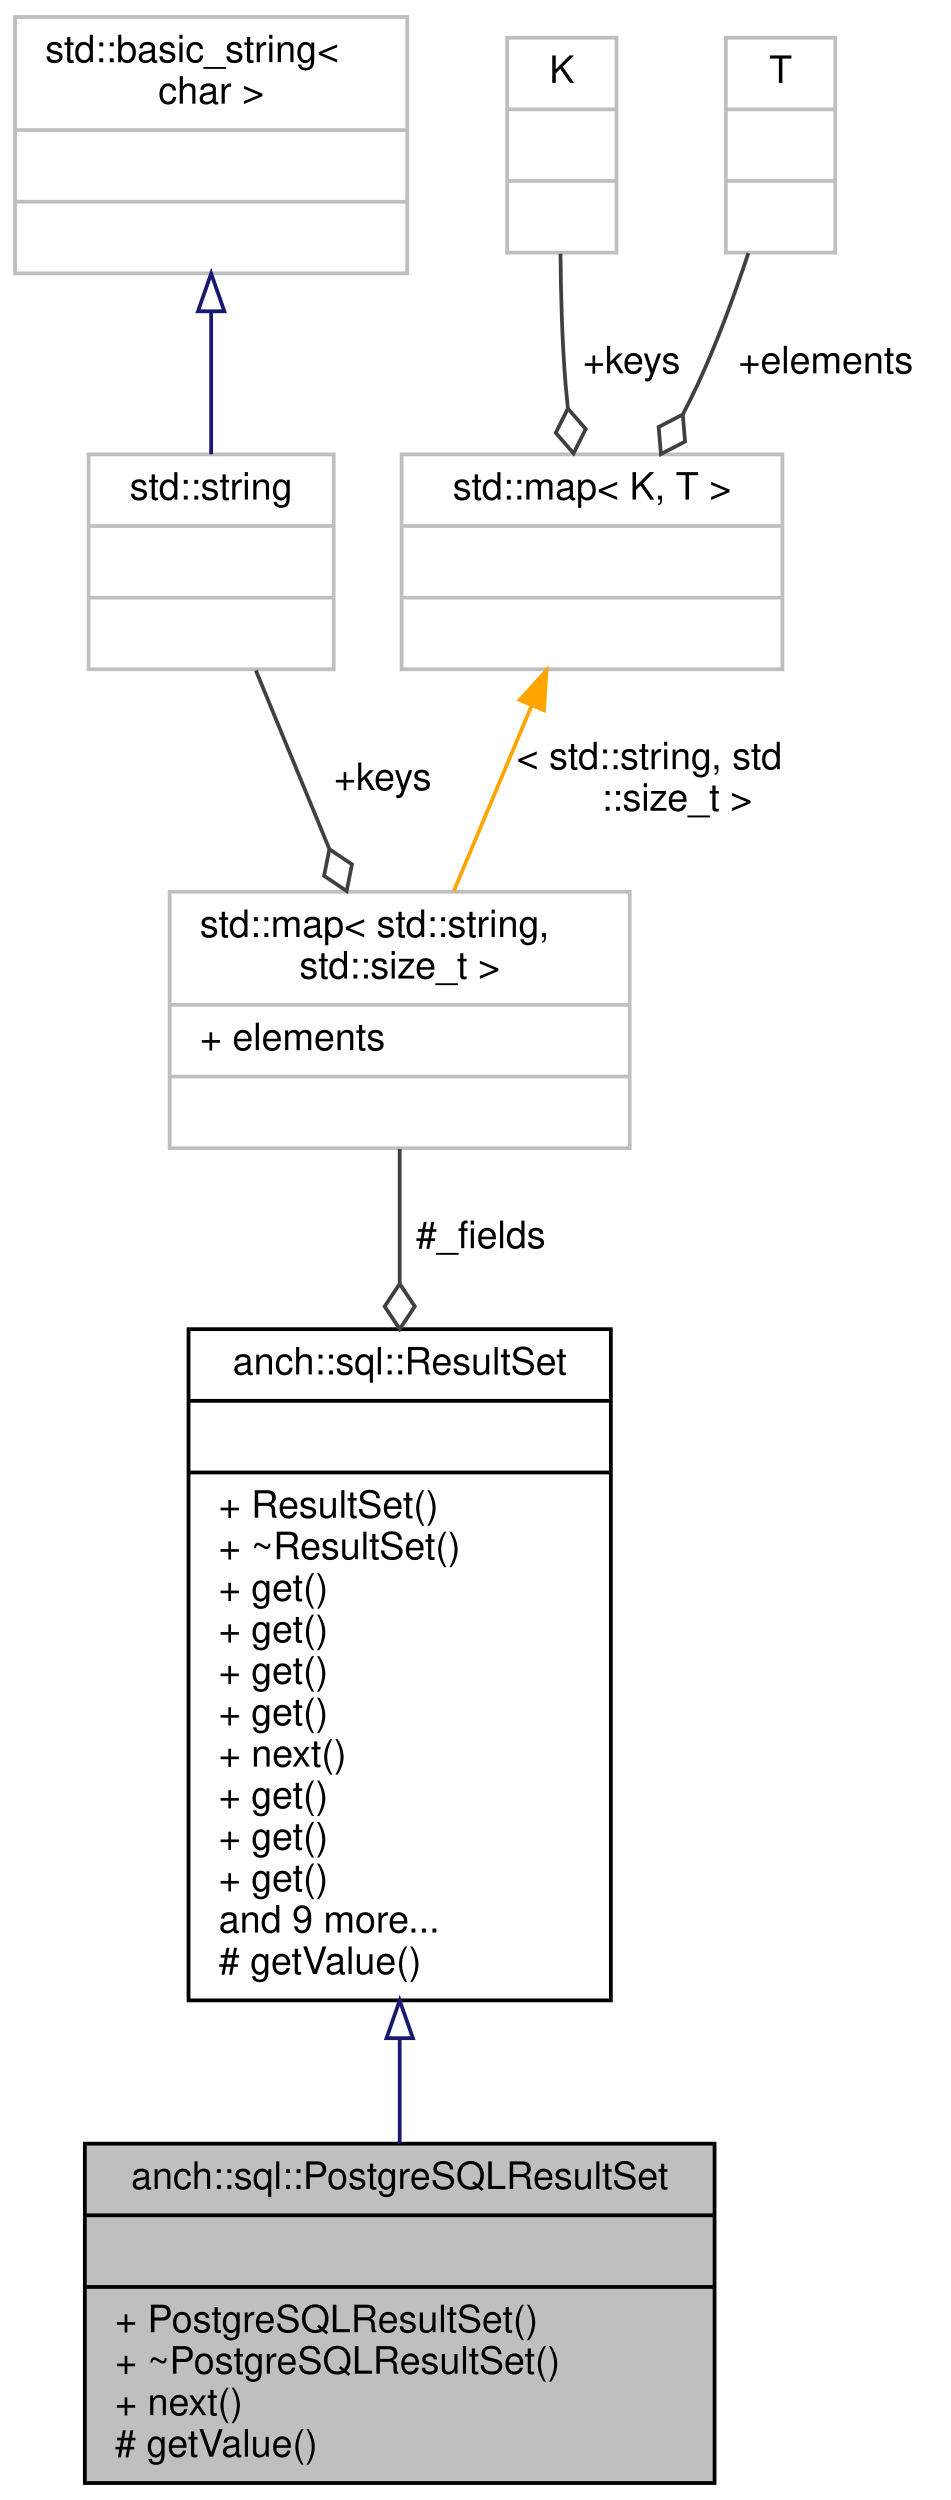
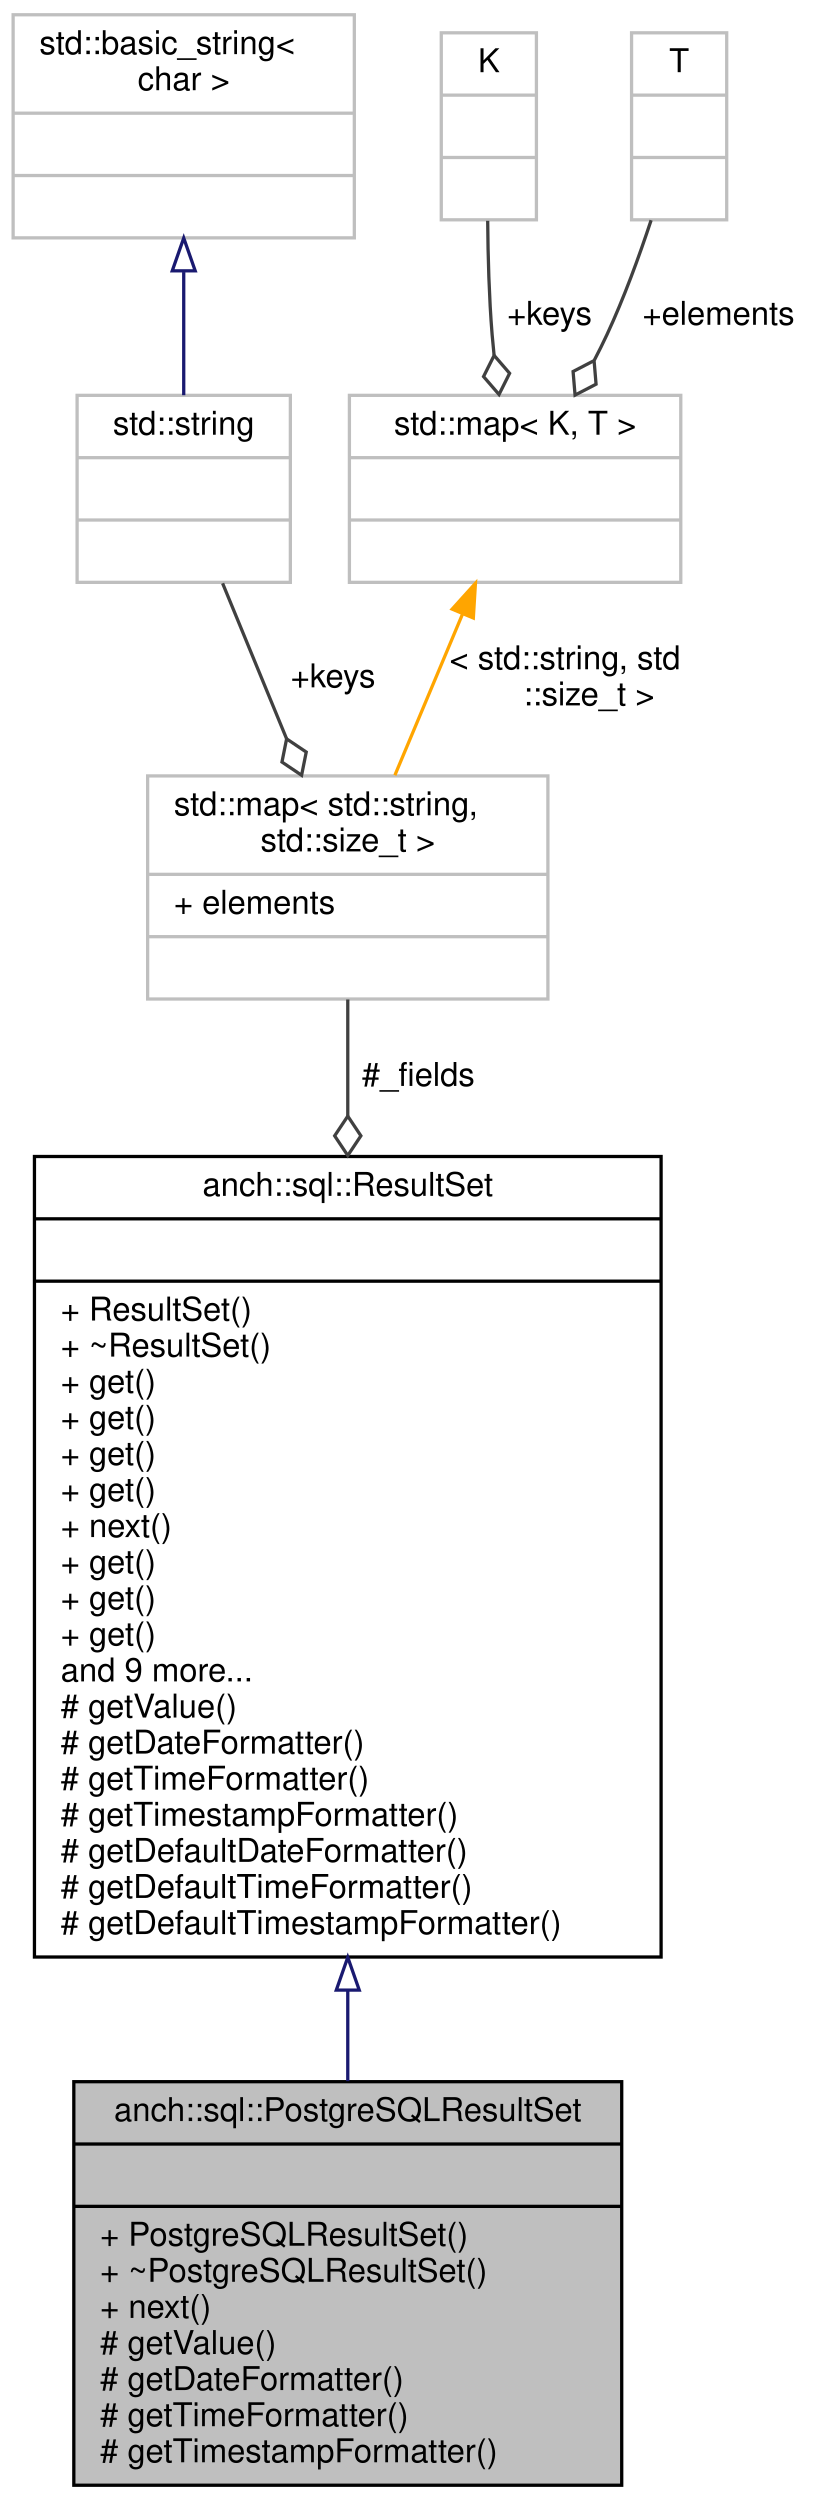
- <svg xmlns="http://www.w3.org/2000/svg" xmlns:xlink="http://www.w3.org/1999/xlink" width="252pt" height="663pt" viewBox="0.00 0.00 252.00 663.00">
-   <g id="graph0" class="graph" transform="scale(1 1) rotate(0) translate(4 659)">
+ <svg xmlns="http://www.w3.org/2000/svg" xmlns:xlink="http://www.w3.org/1999/xlink" width="252pt" height="762pt" viewBox="0.00 0.00 252.00 762.00">
+   <g id="graph0" class="graph" transform="scale(1 1) rotate(0) translate(4 758)">
    <g id="node1" class="node">
-       <polygon fill="#bfbfbf" stroke="#000000" points="18.5,-.5 18.5,-90.5 185.5,-90.5 185.5,-.5 18.5,-.5" />
-       <text text-anchor="middle" x="102" y="-78.5" font-family="Helvetica,sans-Serif" font-size="10.00" fill="#000000">anch::sql::PostgreSQLResultSet</text>
-       <polyline fill="none" stroke="#000000" points="18.5,-71.5 185.5,-71.5 " />
-       <text text-anchor="middle" x="102" y="-59.5" font-family="Helvetica,sans-Serif" font-size="10.00" fill="#000000"> </text>
-       <polyline fill="none" stroke="#000000" points="18.5,-52.5 185.5,-52.5 " />
-       <text text-anchor="start" x="26.5" y="-40.5" font-family="Helvetica,sans-Serif" font-size="10.00" fill="#000000">+ PostgreSQLResultSet()</text>
-       <text text-anchor="start" x="26.5" y="-29.5" font-family="Helvetica,sans-Serif" font-size="10.00" fill="#000000">+ ~PostgreSQLResultSet()</text>
-       <text text-anchor="start" x="26.5" y="-18.5" font-family="Helvetica,sans-Serif" font-size="10.00" fill="#000000">+ next()</text>
-       <text text-anchor="start" x="26.5" y="-7.5" font-family="Helvetica,sans-Serif" font-size="10.00" fill="#000000"># getValue()</text>
+       <polygon fill="#bfbfbf" stroke="#000000" points="18.5,-.5 18.5,-123.5 185.5,-123.5 185.5,-.5 18.5,-.5" />
+       <text text-anchor="middle" x="102" y="-111.5" font-family="Helvetica,sans-Serif" font-size="10.00" fill="#000000">anch::sql::PostgreSQLResultSet</text>
+       <polyline fill="none" stroke="#000000" points="18.5,-104.5 185.5,-104.5 " />
+       <text text-anchor="middle" x="102" y="-92.5" font-family="Helvetica,sans-Serif" font-size="10.00" fill="#000000"> </text>
+       <polyline fill="none" stroke="#000000" points="18.5,-85.5 185.5,-85.5 " />
+       <text text-anchor="start" x="26.5" y="-73.5" font-family="Helvetica,sans-Serif" font-size="10.00" fill="#000000">+ PostgreSQLResultSet()</text>
+       <text text-anchor="start" x="26.5" y="-62.5" font-family="Helvetica,sans-Serif" font-size="10.00" fill="#000000">+ ~PostgreSQLResultSet()</text>
+       <text text-anchor="start" x="26.5" y="-51.5" font-family="Helvetica,sans-Serif" font-size="10.00" fill="#000000">+ next()</text>
+       <text text-anchor="start" x="26.5" y="-40.5" font-family="Helvetica,sans-Serif" font-size="10.00" fill="#000000"># getValue()</text>
+       <text text-anchor="start" x="26.5" y="-29.5" font-family="Helvetica,sans-Serif" font-size="10.00" fill="#000000"># getDateFormatter()</text>
+       <text text-anchor="start" x="26.5" y="-18.5" font-family="Helvetica,sans-Serif" font-size="10.00" fill="#000000"># getTimeFormatter()</text>
+       <text text-anchor="start" x="26.5" y="-7.5" font-family="Helvetica,sans-Serif" font-size="10.00" fill="#000000"># getTimestampFormatter()</text>
    </g>
    <g id="node2" class="node">
      <g id="a_node2">
        <a xlink:href="classanch_1_1sql_1_1_result_set.html" target="_top" xlink:title="SQL result representation. ">
-           <polygon fill="none" stroke="#000000" points="46,-128.5 46,-306.5 158,-306.5 158,-128.5 46,-128.5" />
-           <text text-anchor="middle" x="102" y="-294.5" font-family="Helvetica,sans-Serif" font-size="10.00" fill="#000000">anch::sql::ResultSet</text>
-           <polyline fill="none" stroke="#000000" points="46,-287.5 158,-287.5 " />
-           <text text-anchor="middle" x="102" y="-275.5" font-family="Helvetica,sans-Serif" font-size="10.00" fill="#000000"> </text>
-           <polyline fill="none" stroke="#000000" points="46,-268.5 158,-268.5 " />
-           <text text-anchor="start" x="54" y="-256.5" font-family="Helvetica,sans-Serif" font-size="10.00" fill="#000000">+ ResultSet()</text>
-           <text text-anchor="start" x="54" y="-245.5" font-family="Helvetica,sans-Serif" font-size="10.00" fill="#000000">+ ~ResultSet()</text>
-           <text text-anchor="start" x="54" y="-234.5" font-family="Helvetica,sans-Serif" font-size="10.00" fill="#000000">+ get()</text>
-           <text text-anchor="start" x="54" y="-223.5" font-family="Helvetica,sans-Serif" font-size="10.00" fill="#000000">+ get()</text>
-           <text text-anchor="start" x="54" y="-212.5" font-family="Helvetica,sans-Serif" font-size="10.00" fill="#000000">+ get()</text>
-           <text text-anchor="start" x="54" y="-201.5" font-family="Helvetica,sans-Serif" font-size="10.00" fill="#000000">+ get()</text>
-           <text text-anchor="start" x="54" y="-190.5" font-family="Helvetica,sans-Serif" font-size="10.00" fill="#000000">+ next()</text>
-           <text text-anchor="start" x="54" y="-179.5" font-family="Helvetica,sans-Serif" font-size="10.00" fill="#000000">+ get()</text>
-           <text text-anchor="start" x="54" y="-168.5" font-family="Helvetica,sans-Serif" font-size="10.00" fill="#000000">+ get()</text>
-           <text text-anchor="start" x="54" y="-157.5" font-family="Helvetica,sans-Serif" font-size="10.00" fill="#000000">+ get()</text>
-           <text text-anchor="start" x="54" y="-146.5" font-family="Helvetica,sans-Serif" font-size="10.00" fill="#000000">and 9 more...</text>
-           <text text-anchor="start" x="54" y="-135.5" font-family="Helvetica,sans-Serif" font-size="10.00" fill="#000000"># getValue()</text>
+           <polygon fill="none" stroke="#000000" points="6.5,-161.5 6.5,-405.5 197.5,-405.5 197.5,-161.5 6.5,-161.5" />
+           <text text-anchor="middle" x="102" y="-393.5" font-family="Helvetica,sans-Serif" font-size="10.00" fill="#000000">anch::sql::ResultSet</text>
+           <polyline fill="none" stroke="#000000" points="6.5,-386.5 197.5,-386.5 " />
+           <text text-anchor="middle" x="102" y="-374.5" font-family="Helvetica,sans-Serif" font-size="10.00" fill="#000000"> </text>
+           <polyline fill="none" stroke="#000000" points="6.5,-367.5 197.5,-367.5 " />
+           <text text-anchor="start" x="14.5" y="-355.5" font-family="Helvetica,sans-Serif" font-size="10.00" fill="#000000">+ ResultSet()</text>
+           <text text-anchor="start" x="14.5" y="-344.5" font-family="Helvetica,sans-Serif" font-size="10.00" fill="#000000">+ ~ResultSet()</text>
+           <text text-anchor="start" x="14.5" y="-333.5" font-family="Helvetica,sans-Serif" font-size="10.00" fill="#000000">+ get()</text>
+           <text text-anchor="start" x="14.5" y="-322.5" font-family="Helvetica,sans-Serif" font-size="10.00" fill="#000000">+ get()</text>
+           <text text-anchor="start" x="14.5" y="-311.5" font-family="Helvetica,sans-Serif" font-size="10.00" fill="#000000">+ get()</text>
+           <text text-anchor="start" x="14.5" y="-300.5" font-family="Helvetica,sans-Serif" font-size="10.00" fill="#000000">+ get()</text>
+           <text text-anchor="start" x="14.5" y="-289.5" font-family="Helvetica,sans-Serif" font-size="10.00" fill="#000000">+ next()</text>
+           <text text-anchor="start" x="14.5" y="-278.5" font-family="Helvetica,sans-Serif" font-size="10.00" fill="#000000">+ get()</text>
+           <text text-anchor="start" x="14.5" y="-267.5" font-family="Helvetica,sans-Serif" font-size="10.00" fill="#000000">+ get()</text>
+           <text text-anchor="start" x="14.5" y="-256.5" font-family="Helvetica,sans-Serif" font-size="10.00" fill="#000000">+ get()</text>
+           <text text-anchor="start" x="14.5" y="-245.5" font-family="Helvetica,sans-Serif" font-size="10.00" fill="#000000">and 9 more...</text>
+           <text text-anchor="start" x="14.5" y="-234.5" font-family="Helvetica,sans-Serif" font-size="10.00" fill="#000000"># getValue()</text>
+           <text text-anchor="start" x="14.5" y="-223.5" font-family="Helvetica,sans-Serif" font-size="10.00" fill="#000000"># getDateFormatter()</text>
+           <text text-anchor="start" x="14.5" y="-212.5" font-family="Helvetica,sans-Serif" font-size="10.00" fill="#000000"># getTimeFormatter()</text>
+           <text text-anchor="start" x="14.5" y="-201.5" font-family="Helvetica,sans-Serif" font-size="10.00" fill="#000000"># getTimestampFormatter()</text>
+           <text text-anchor="start" x="14.5" y="-190.5" font-family="Helvetica,sans-Serif" font-size="10.00" fill="#000000"># getDefaultDateFormatter()</text>
+           <text text-anchor="start" x="14.5" y="-179.5" font-family="Helvetica,sans-Serif" font-size="10.00" fill="#000000"># getDefaultTimeFormatter()</text>
+           <text text-anchor="start" x="14.5" y="-168.5" font-family="Helvetica,sans-Serif" font-size="10.00" fill="#000000"># getDefaultTimestampFormatter()</text>
        </a>
      </g>
    </g>
    <g id="edge1" class="edge">
-       <path fill="none" stroke="#191970" d="M102,-118.373C102,-108.735 102,-99.323 102,-90.635" />
-       <polygon fill="none" stroke="#191970" points="98.5,-118.477 102,-128.477 105.5,-118.477 98.5,-118.477" />
+       <path fill="none" stroke="#191970" d="M102,-151.382C102,-141.823 102,-132.485 102,-123.667" />
+       <polygon fill="none" stroke="#191970" points="98.5,-151.411 102,-161.411 105.5,-151.411 98.5,-151.411" />
    </g>
    <g id="node3" class="node">
-       <polygon fill="none" stroke="#bfbfbf" points="41,-354.5 41,-422.5 163,-422.5 163,-354.5 41,-354.5" />
-       <text text-anchor="start" x="49" y="-410.5" font-family="Helvetica,sans-Serif" font-size="10.00" fill="#000000">std::map&lt; std::string,</text>
-       <text text-anchor="middle" x="102" y="-399.5" font-family="Helvetica,sans-Serif" font-size="10.00" fill="#000000"> std::size_t &gt;</text>
-       <polyline fill="none" stroke="#bfbfbf" points="41,-392.5 163,-392.5 " />
-       <text text-anchor="start" x="49" y="-380.5" font-family="Helvetica,sans-Serif" font-size="10.00" fill="#000000">+ elements</text>
-       <polyline fill="none" stroke="#bfbfbf" points="41,-373.5 163,-373.5 " />
-       <text text-anchor="middle" x="102" y="-361.5" font-family="Helvetica,sans-Serif" font-size="10.00" fill="#000000"> </text>
+       <polygon fill="none" stroke="#bfbfbf" points="41,-453.5 41,-521.5 163,-521.5 163,-453.5 41,-453.5" />
+       <text text-anchor="start" x="49" y="-509.5" font-family="Helvetica,sans-Serif" font-size="10.00" fill="#000000">std::map&lt; std::string,</text>
+       <text text-anchor="middle" x="102" y="-498.5" font-family="Helvetica,sans-Serif" font-size="10.00" fill="#000000"> std::size_t &gt;</text>
+       <polyline fill="none" stroke="#bfbfbf" points="41,-491.5 163,-491.5 " />
+       <text text-anchor="start" x="49" y="-479.5" font-family="Helvetica,sans-Serif" font-size="10.00" fill="#000000">+ elements</text>
+       <polyline fill="none" stroke="#bfbfbf" points="41,-472.5 163,-472.5 " />
+       <text text-anchor="middle" x="102" y="-460.5" font-family="Helvetica,sans-Serif" font-size="10.00" fill="#000000"> </text>
    </g>
    <g id="edge2" class="edge">
-       <path fill="none" stroke="#404040" d="M102,-354.307C102,-343.745 102,-331.525 102,-318.822" />
-       <polygon fill="none" stroke="#404040" points="102,-318.534 98,-312.534 102,-306.534 106,-312.534 102,-318.534" />
-       <text text-anchor="middle" x="123.5" y="-328" font-family="Helvetica,sans-Serif" font-size="10.00" fill="#000000"> #_fields</text>
+       <path fill="none" stroke="#404040" d="M102,-453.355C102,-442.934 102,-430.784 102,-417.86" />
+       <polygon fill="none" stroke="#404040" points="102,-417.802 98,-411.802 102,-405.802 106,-411.802 102,-417.802" />
+       <text text-anchor="middle" x="123.5" y="-427" font-family="Helvetica,sans-Serif" font-size="10.00" fill="#000000"> #_fields</text>
    </g>
    <g id="node4" class="node">
      <g id="a_node4">
        <a xlink:title="STL class. ">
-           <polygon fill="none" stroke="#bfbfbf" points="19.5,-481.5 19.5,-538.5 84.5,-538.5 84.5,-481.5 19.5,-481.5" />
-           <text text-anchor="middle" x="52" y="-526.5" font-family="Helvetica,sans-Serif" font-size="10.00" fill="#000000">std::string</text>
-           <polyline fill="none" stroke="#bfbfbf" points="19.5,-519.5 84.5,-519.5 " />
-           <text text-anchor="middle" x="52" y="-507.5" font-family="Helvetica,sans-Serif" font-size="10.00" fill="#000000"> </text>
-           <polyline fill="none" stroke="#bfbfbf" points="19.5,-500.5 84.5,-500.5 " />
-           <text text-anchor="middle" x="52" y="-488.5" font-family="Helvetica,sans-Serif" font-size="10.00" fill="#000000"> </text>
+           <polygon fill="none" stroke="#bfbfbf" points="19.5,-580.5 19.5,-637.5 84.5,-637.5 84.5,-580.5 19.5,-580.5" />
+           <text text-anchor="middle" x="52" y="-625.5" font-family="Helvetica,sans-Serif" font-size="10.00" fill="#000000">std::string</text>
+           <polyline fill="none" stroke="#bfbfbf" points="19.5,-618.5 84.5,-618.5 " />
+           <text text-anchor="middle" x="52" y="-606.5" font-family="Helvetica,sans-Serif" font-size="10.00" fill="#000000"> </text>
+           <polyline fill="none" stroke="#bfbfbf" points="19.5,-599.5 84.5,-599.5 " />
+           <text text-anchor="middle" x="52" y="-587.5" font-family="Helvetica,sans-Serif" font-size="10.00" fill="#000000"> </text>
        </a>
      </g>
    </g>
    <g id="edge3" class="edge">
-       <path fill="none" stroke="#404040" d="M63.849,-481.206C69.659,-467.089 76.793,-449.753 83.314,-433.908" />
-       <polygon fill="none" stroke="#404040" points="83.359,-433.798 81.943,-426.727 87.926,-422.701 89.341,-429.772 83.359,-433.798" />
-       <text text-anchor="middle" x="97.5" y="-449.5" font-family="Helvetica,sans-Serif" font-size="10.00" fill="#000000"> +keys</text>
+       <path fill="none" stroke="#404040" d="M63.849,-580.206C69.659,-566.089 76.793,-548.754 83.314,-532.908" />
+       <polygon fill="none" stroke="#404040" points="83.359,-532.798 81.943,-525.727 87.926,-521.701 89.341,-528.771 83.359,-532.798" />
+       <text text-anchor="middle" x="97.5" y="-548.5" font-family="Helvetica,sans-Serif" font-size="10.00" fill="#000000"> +keys</text>
    </g>
    <g id="node5" class="node">
      <g id="a_node5">
        <a xlink:title="STL class. ">
-           <polygon fill="none" stroke="#bfbfbf" points="0,-586.5 0,-654.5 104,-654.5 104,-586.5 0,-586.5" />
-           <text text-anchor="start" x="8" y="-642.5" font-family="Helvetica,sans-Serif" font-size="10.00" fill="#000000">std::basic_string&lt;</text>
-           <text text-anchor="middle" x="52" y="-631.5" font-family="Helvetica,sans-Serif" font-size="10.00" fill="#000000"> char &gt;</text>
-           <polyline fill="none" stroke="#bfbfbf" points="0,-624.5 104,-624.5 " />
-           <text text-anchor="middle" x="52" y="-612.5" font-family="Helvetica,sans-Serif" font-size="10.00" fill="#000000"> </text>
-           <polyline fill="none" stroke="#bfbfbf" points="0,-605.5 104,-605.5 " />
-           <text text-anchor="middle" x="52" y="-593.5" font-family="Helvetica,sans-Serif" font-size="10.00" fill="#000000"> </text>
+           <polygon fill="none" stroke="#bfbfbf" points="0,-685.5 0,-753.5 104,-753.5 104,-685.5 0,-685.5" />
+           <text text-anchor="start" x="8" y="-741.5" font-family="Helvetica,sans-Serif" font-size="10.00" fill="#000000">std::basic_string&lt;</text>
+           <text text-anchor="middle" x="52" y="-730.5" font-family="Helvetica,sans-Serif" font-size="10.00" fill="#000000"> char &gt;</text>
+           <polyline fill="none" stroke="#bfbfbf" points="0,-723.5 104,-723.5 " />
+           <text text-anchor="middle" x="52" y="-711.5" font-family="Helvetica,sans-Serif" font-size="10.00" fill="#000000"> </text>
+           <polyline fill="none" stroke="#bfbfbf" points="0,-704.5 104,-704.5 " />
+           <text text-anchor="middle" x="52" y="-692.5" font-family="Helvetica,sans-Serif" font-size="10.00" fill="#000000"> </text>
        </a>
      </g>
    </g>
    <g id="edge4" class="edge">
-       <path fill="none" stroke="#191970" d="M52,-576.066C52,-563.417 52,-549.981 52,-538.552" />
-       <polygon fill="none" stroke="#191970" points="48.5,-576.445 52,-586.445 55.5,-576.445 48.5,-576.445" />
+       <path fill="none" stroke="#191970" d="M52,-675.066C52,-662.417 52,-648.981 52,-637.552" />
+       <polygon fill="none" stroke="#191970" points="48.5,-675.445 52,-685.445 55.5,-675.445 48.5,-675.445" />
    </g>
    <g id="node6" class="node">
      <g id="a_node6">
        <a xlink:title="STL class. ">
-           <polygon fill="none" stroke="#bfbfbf" points="102.5,-481.5 102.5,-538.5 203.5,-538.5 203.5,-481.5 102.5,-481.5" />
-           <text text-anchor="middle" x="153" y="-526.5" font-family="Helvetica,sans-Serif" font-size="10.00" fill="#000000">std::map&lt; K, T &gt;</text>
-           <polyline fill="none" stroke="#bfbfbf" points="102.5,-519.5 203.5,-519.5 " />
-           <text text-anchor="middle" x="153" y="-507.5" font-family="Helvetica,sans-Serif" font-size="10.00" fill="#000000"> </text>
-           <polyline fill="none" stroke="#bfbfbf" points="102.5,-500.5 203.5,-500.5 " />
-           <text text-anchor="middle" x="153" y="-488.5" font-family="Helvetica,sans-Serif" font-size="10.00" fill="#000000"> </text>
+           <polygon fill="none" stroke="#bfbfbf" points="102.5,-580.5 102.5,-637.5 203.5,-637.5 203.5,-580.5 102.5,-580.5" />
+           <text text-anchor="middle" x="153" y="-625.5" font-family="Helvetica,sans-Serif" font-size="10.00" fill="#000000">std::map&lt; K, T &gt;</text>
+           <polyline fill="none" stroke="#bfbfbf" points="102.5,-618.5 203.5,-618.5 " />
+           <text text-anchor="middle" x="153" y="-606.5" font-family="Helvetica,sans-Serif" font-size="10.00" fill="#000000"> </text>
+           <polyline fill="none" stroke="#bfbfbf" points="102.5,-599.5 203.5,-599.5 " />
+           <text text-anchor="middle" x="153" y="-587.5" font-family="Helvetica,sans-Serif" font-size="10.00" fill="#000000"> </text>
        </a>
      </g>
    </g>
    <g id="edge5" class="edge">
-       <path fill="none" stroke="#ffa500" d="M136.951,-471.766C130.352,-456.044 122.769,-437.978 116.356,-422.701" />
-       <polygon fill="#ffa500" stroke="#ffa500" points="133.816,-473.34 140.914,-481.206 140.27,-470.631 133.816,-473.34" />
-       <text text-anchor="start" x="133" y="-455" font-family="Helvetica,sans-Serif" font-size="10.00" fill="#000000"> &lt; std::string, std</text>
-       <text text-anchor="middle" x="175.5" y="-444" font-family="Helvetica,sans-Serif" font-size="10.00" fill="#000000">::size_t &gt;</text>
+       <path fill="none" stroke="#ffa500" d="M136.951,-570.766C130.352,-555.044 122.769,-536.978 116.356,-521.701" />
+       <polygon fill="#ffa500" stroke="#ffa500" points="133.816,-572.34 140.914,-580.206 140.27,-569.631 133.816,-572.34" />
+       <text text-anchor="start" x="133" y="-554" font-family="Helvetica,sans-Serif" font-size="10.00" fill="#000000"> &lt; std::string, std</text>
+       <text text-anchor="middle" x="175.5" y="-543" font-family="Helvetica,sans-Serif" font-size="10.00" fill="#000000">::size_t &gt;</text>
    </g>
    <g id="node7" class="node">
-       <polygon fill="none" stroke="#bfbfbf" points="130.5,-592 130.5,-649 159.5,-649 159.5,-592 130.5,-592" />
-       <text text-anchor="middle" x="145" y="-637" font-family="Helvetica,sans-Serif" font-size="10.00" fill="#000000">K</text>
-       <polyline fill="none" stroke="#bfbfbf" points="130.5,-630 159.5,-630 " />
-       <text text-anchor="middle" x="145" y="-618" font-family="Helvetica,sans-Serif" font-size="10.00" fill="#000000"> </text>
-       <polyline fill="none" stroke="#bfbfbf" points="130.5,-611 159.5,-611 " />
-       <text text-anchor="middle" x="145" y="-599" font-family="Helvetica,sans-Serif" font-size="10.00" fill="#000000"> </text>
+       <polygon fill="none" stroke="#bfbfbf" points="130.5,-691 130.5,-748 159.5,-748 159.5,-691 130.5,-691" />
+       <text text-anchor="middle" x="145" y="-736" font-family="Helvetica,sans-Serif" font-size="10.00" fill="#000000">K</text>
+       <polyline fill="none" stroke="#bfbfbf" points="130.5,-729 159.5,-729 " />
+       <text text-anchor="middle" x="145" y="-717" font-family="Helvetica,sans-Serif" font-size="10.00" fill="#000000"> </text>
+       <polyline fill="none" stroke="#bfbfbf" points="130.5,-710 159.5,-710 " />
+       <text text-anchor="middle" x="145" y="-698" font-family="Helvetica,sans-Serif" font-size="10.00" fill="#000000"> </text>
    </g>
    <g id="edge6" class="edge">
-       <path fill="none" stroke="#404040" d="M144.65,-591.695C144.729,-580.808 145.072,-568.318 146,-557 146.167,-554.965 146.367,-552.884 146.592,-550.785" />
-       <polygon fill="none" stroke="#404040" points="146.607,-550.67 143.385,-544.218 148.102,-538.763 151.323,-545.215 146.607,-550.67" />
-       <text text-anchor="middle" x="163.5" y="-560" font-family="Helvetica,sans-Serif" font-size="10.00" fill="#000000"> +keys</text>
+       <path fill="none" stroke="#404040" d="M144.65,-690.695C144.729,-679.808 145.072,-667.318 146,-656 146.167,-653.965 146.367,-651.884 146.592,-649.785" />
+       <polygon fill="none" stroke="#404040" points="146.607,-649.67 143.385,-643.218 148.102,-637.763 151.323,-644.215 146.607,-649.67" />
+       <text text-anchor="middle" x="163.5" y="-659" font-family="Helvetica,sans-Serif" font-size="10.00" fill="#000000"> +keys</text>
    </g>
    <g id="node8" class="node">
-       <polygon fill="none" stroke="#bfbfbf" points="188.5,-592 188.5,-649 217.5,-649 217.5,-592 188.5,-592" />
-       <text text-anchor="middle" x="203" y="-637" font-family="Helvetica,sans-Serif" font-size="10.00" fill="#000000">T</text>
-       <polyline fill="none" stroke="#bfbfbf" points="188.5,-630 217.5,-630 " />
-       <text text-anchor="middle" x="203" y="-618" font-family="Helvetica,sans-Serif" font-size="10.00" fill="#000000"> </text>
-       <polyline fill="none" stroke="#bfbfbf" points="188.5,-611 217.5,-611 " />
-       <text text-anchor="middle" x="203" y="-599" font-family="Helvetica,sans-Serif" font-size="10.00" fill="#000000"> </text>
+       <polygon fill="none" stroke="#bfbfbf" points="188.5,-691 188.5,-748 217.5,-748 217.5,-691 188.5,-691" />
+       <text text-anchor="middle" x="203" y="-736" font-family="Helvetica,sans-Serif" font-size="10.00" fill="#000000">T</text>
+       <polyline fill="none" stroke="#bfbfbf" points="188.5,-729 217.5,-729 " />
+       <text text-anchor="middle" x="203" y="-717" font-family="Helvetica,sans-Serif" font-size="10.00" fill="#000000"> </text>
+       <polyline fill="none" stroke="#bfbfbf" points="188.5,-710 217.5,-710 " />
+       <text text-anchor="middle" x="203" y="-698" font-family="Helvetica,sans-Serif" font-size="10.00" fill="#000000"> </text>
    </g>
    <g id="edge7" class="edge">
-       <path fill="none" stroke="#404040" d="M194.46,-591.878C190.796,-580.786 186.167,-568.108 181,-557 179.8,-554.42 178.498,-551.801 177.133,-549.187" />
-       <polygon fill="none" stroke="#404040" points="177.077,-549.086 170.675,-545.766 171.277,-538.58 177.679,-541.9 177.077,-549.086" />
-       <text text-anchor="middle" x="215" y="-560" font-family="Helvetica,sans-Serif" font-size="10.00" fill="#000000"> +elements</text>
+       <path fill="none" stroke="#404040" d="M194.46,-690.878C190.796,-679.786 186.167,-667.108 181,-656 179.8,-653.42 178.498,-650.801 177.133,-648.187" />
+       <polygon fill="none" stroke="#404040" points="177.077,-648.086 170.675,-644.766 171.277,-637.58 177.679,-640.9 177.077,-648.086" />
+       <text text-anchor="middle" x="215" y="-659" font-family="Helvetica,sans-Serif" font-size="10.00" fill="#000000"> +elements</text>
    </g>
  </g>
</svg>
